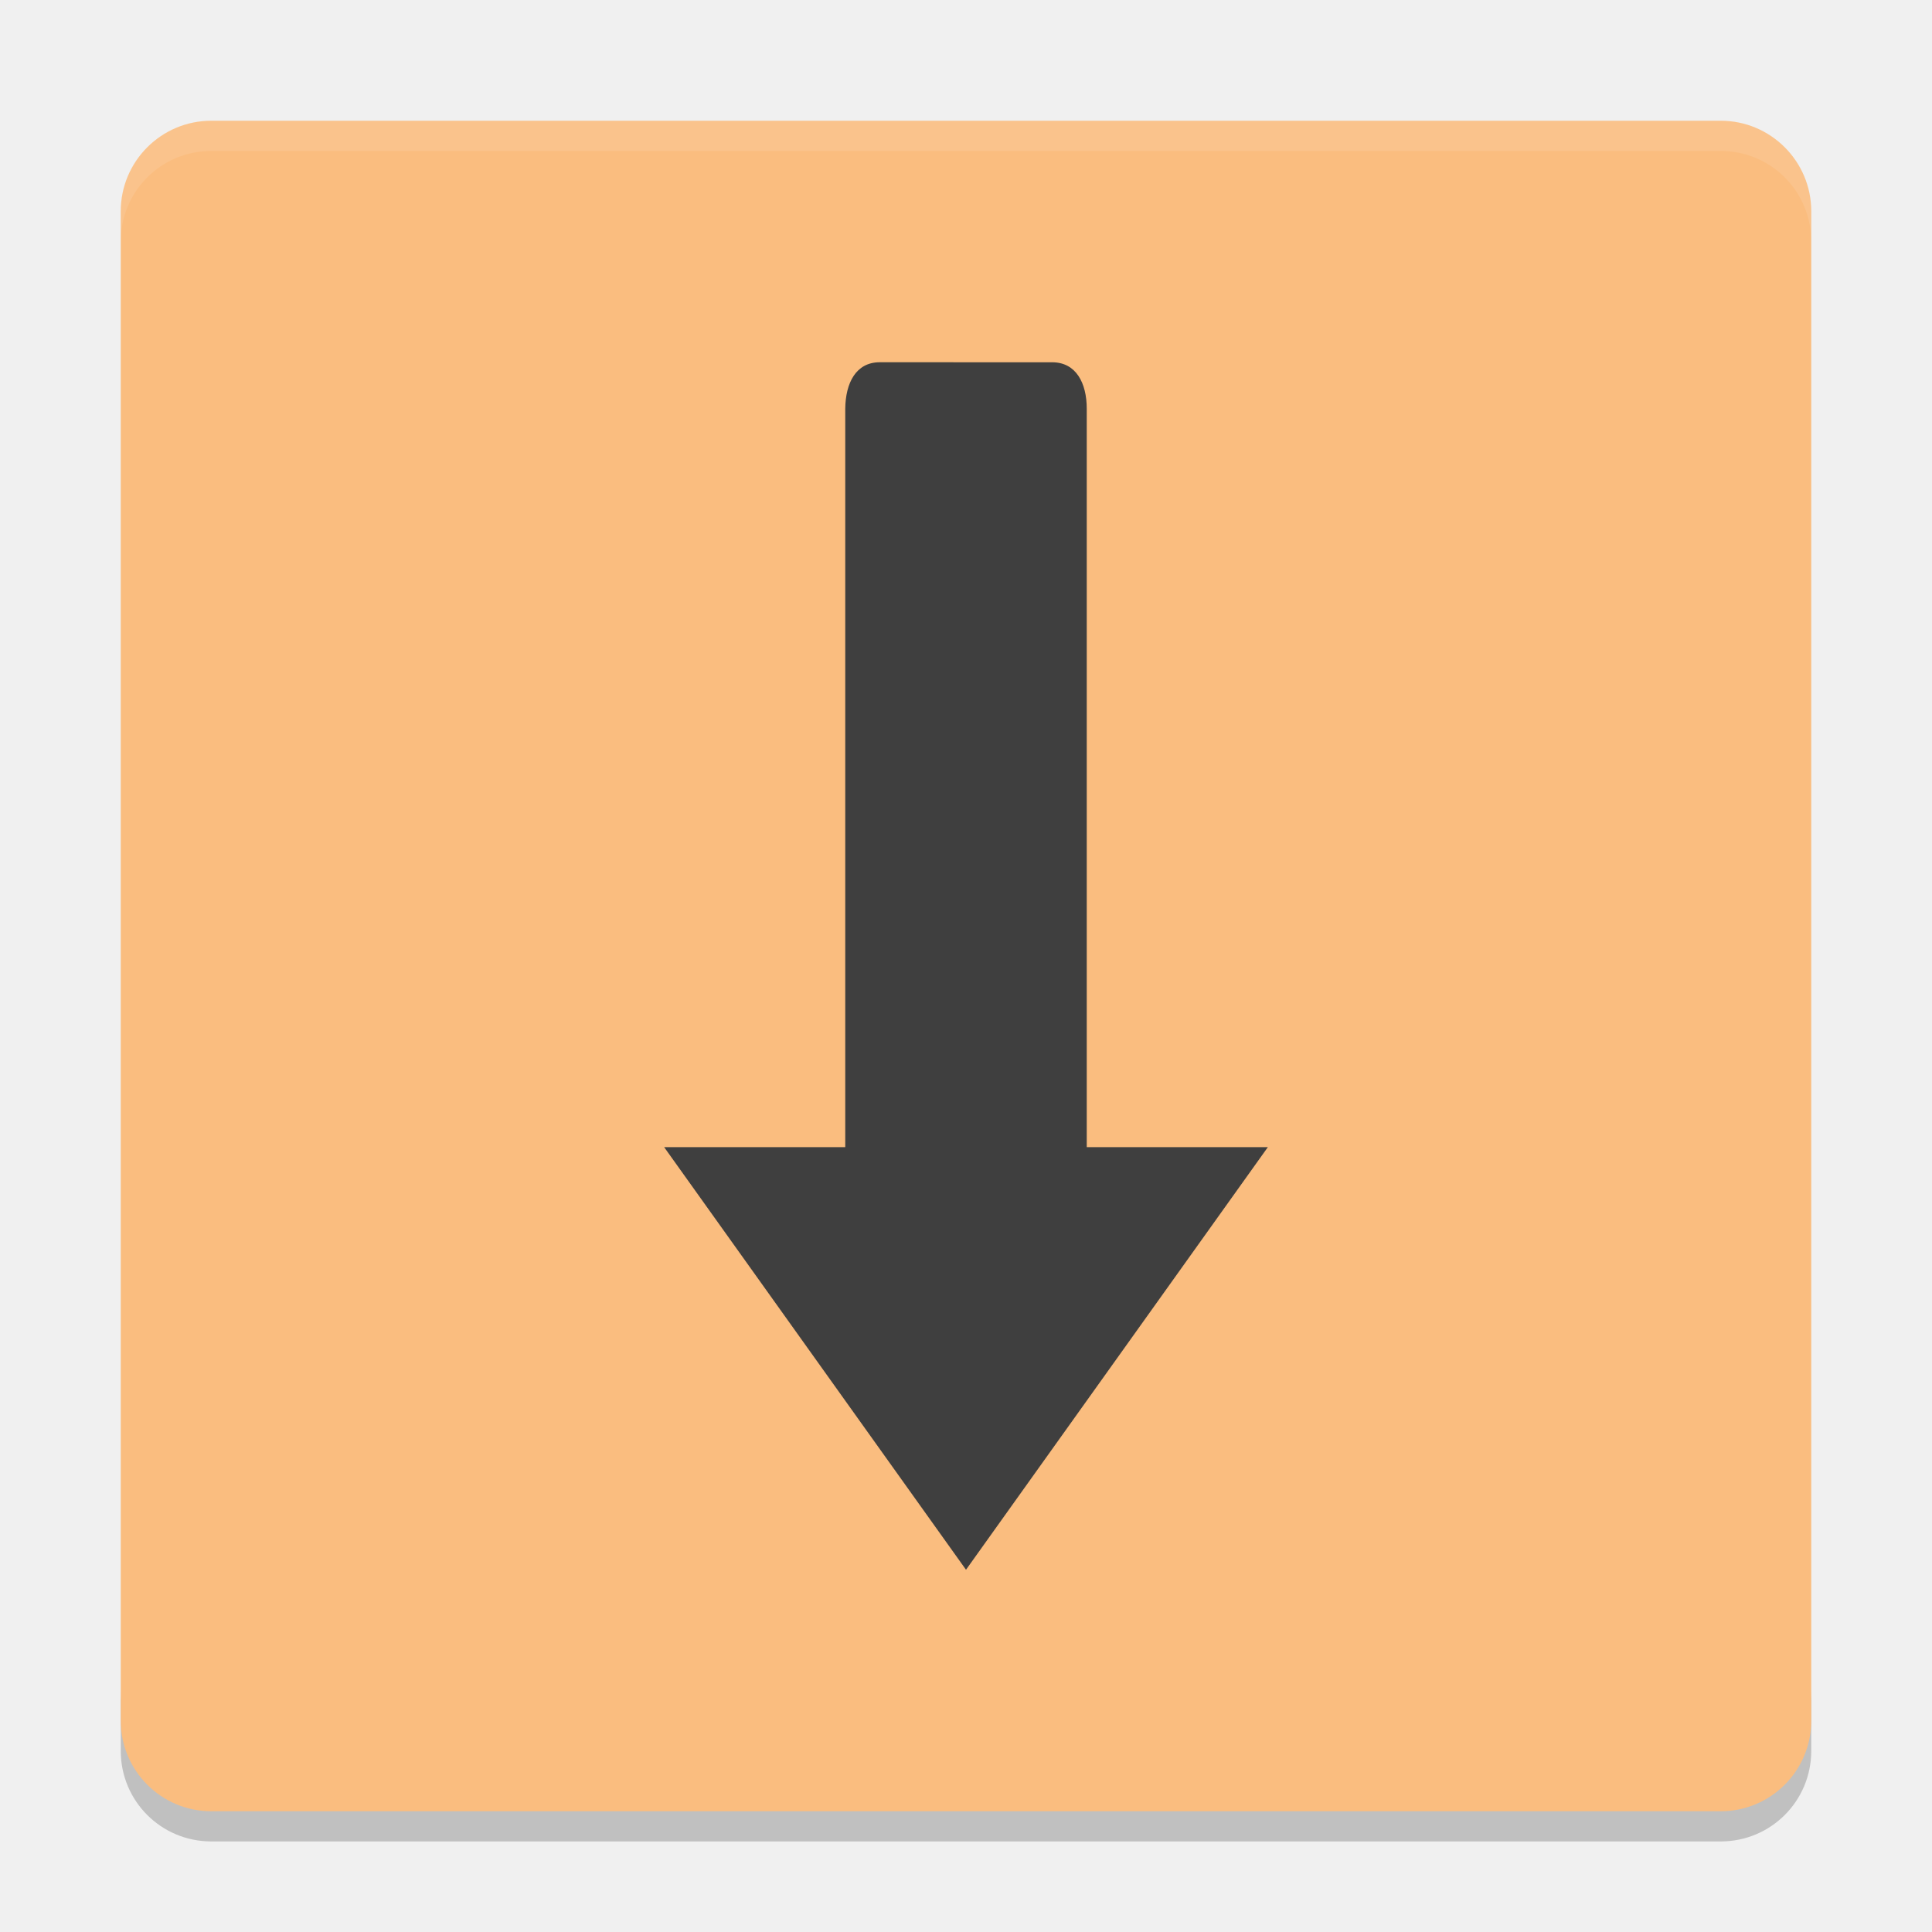
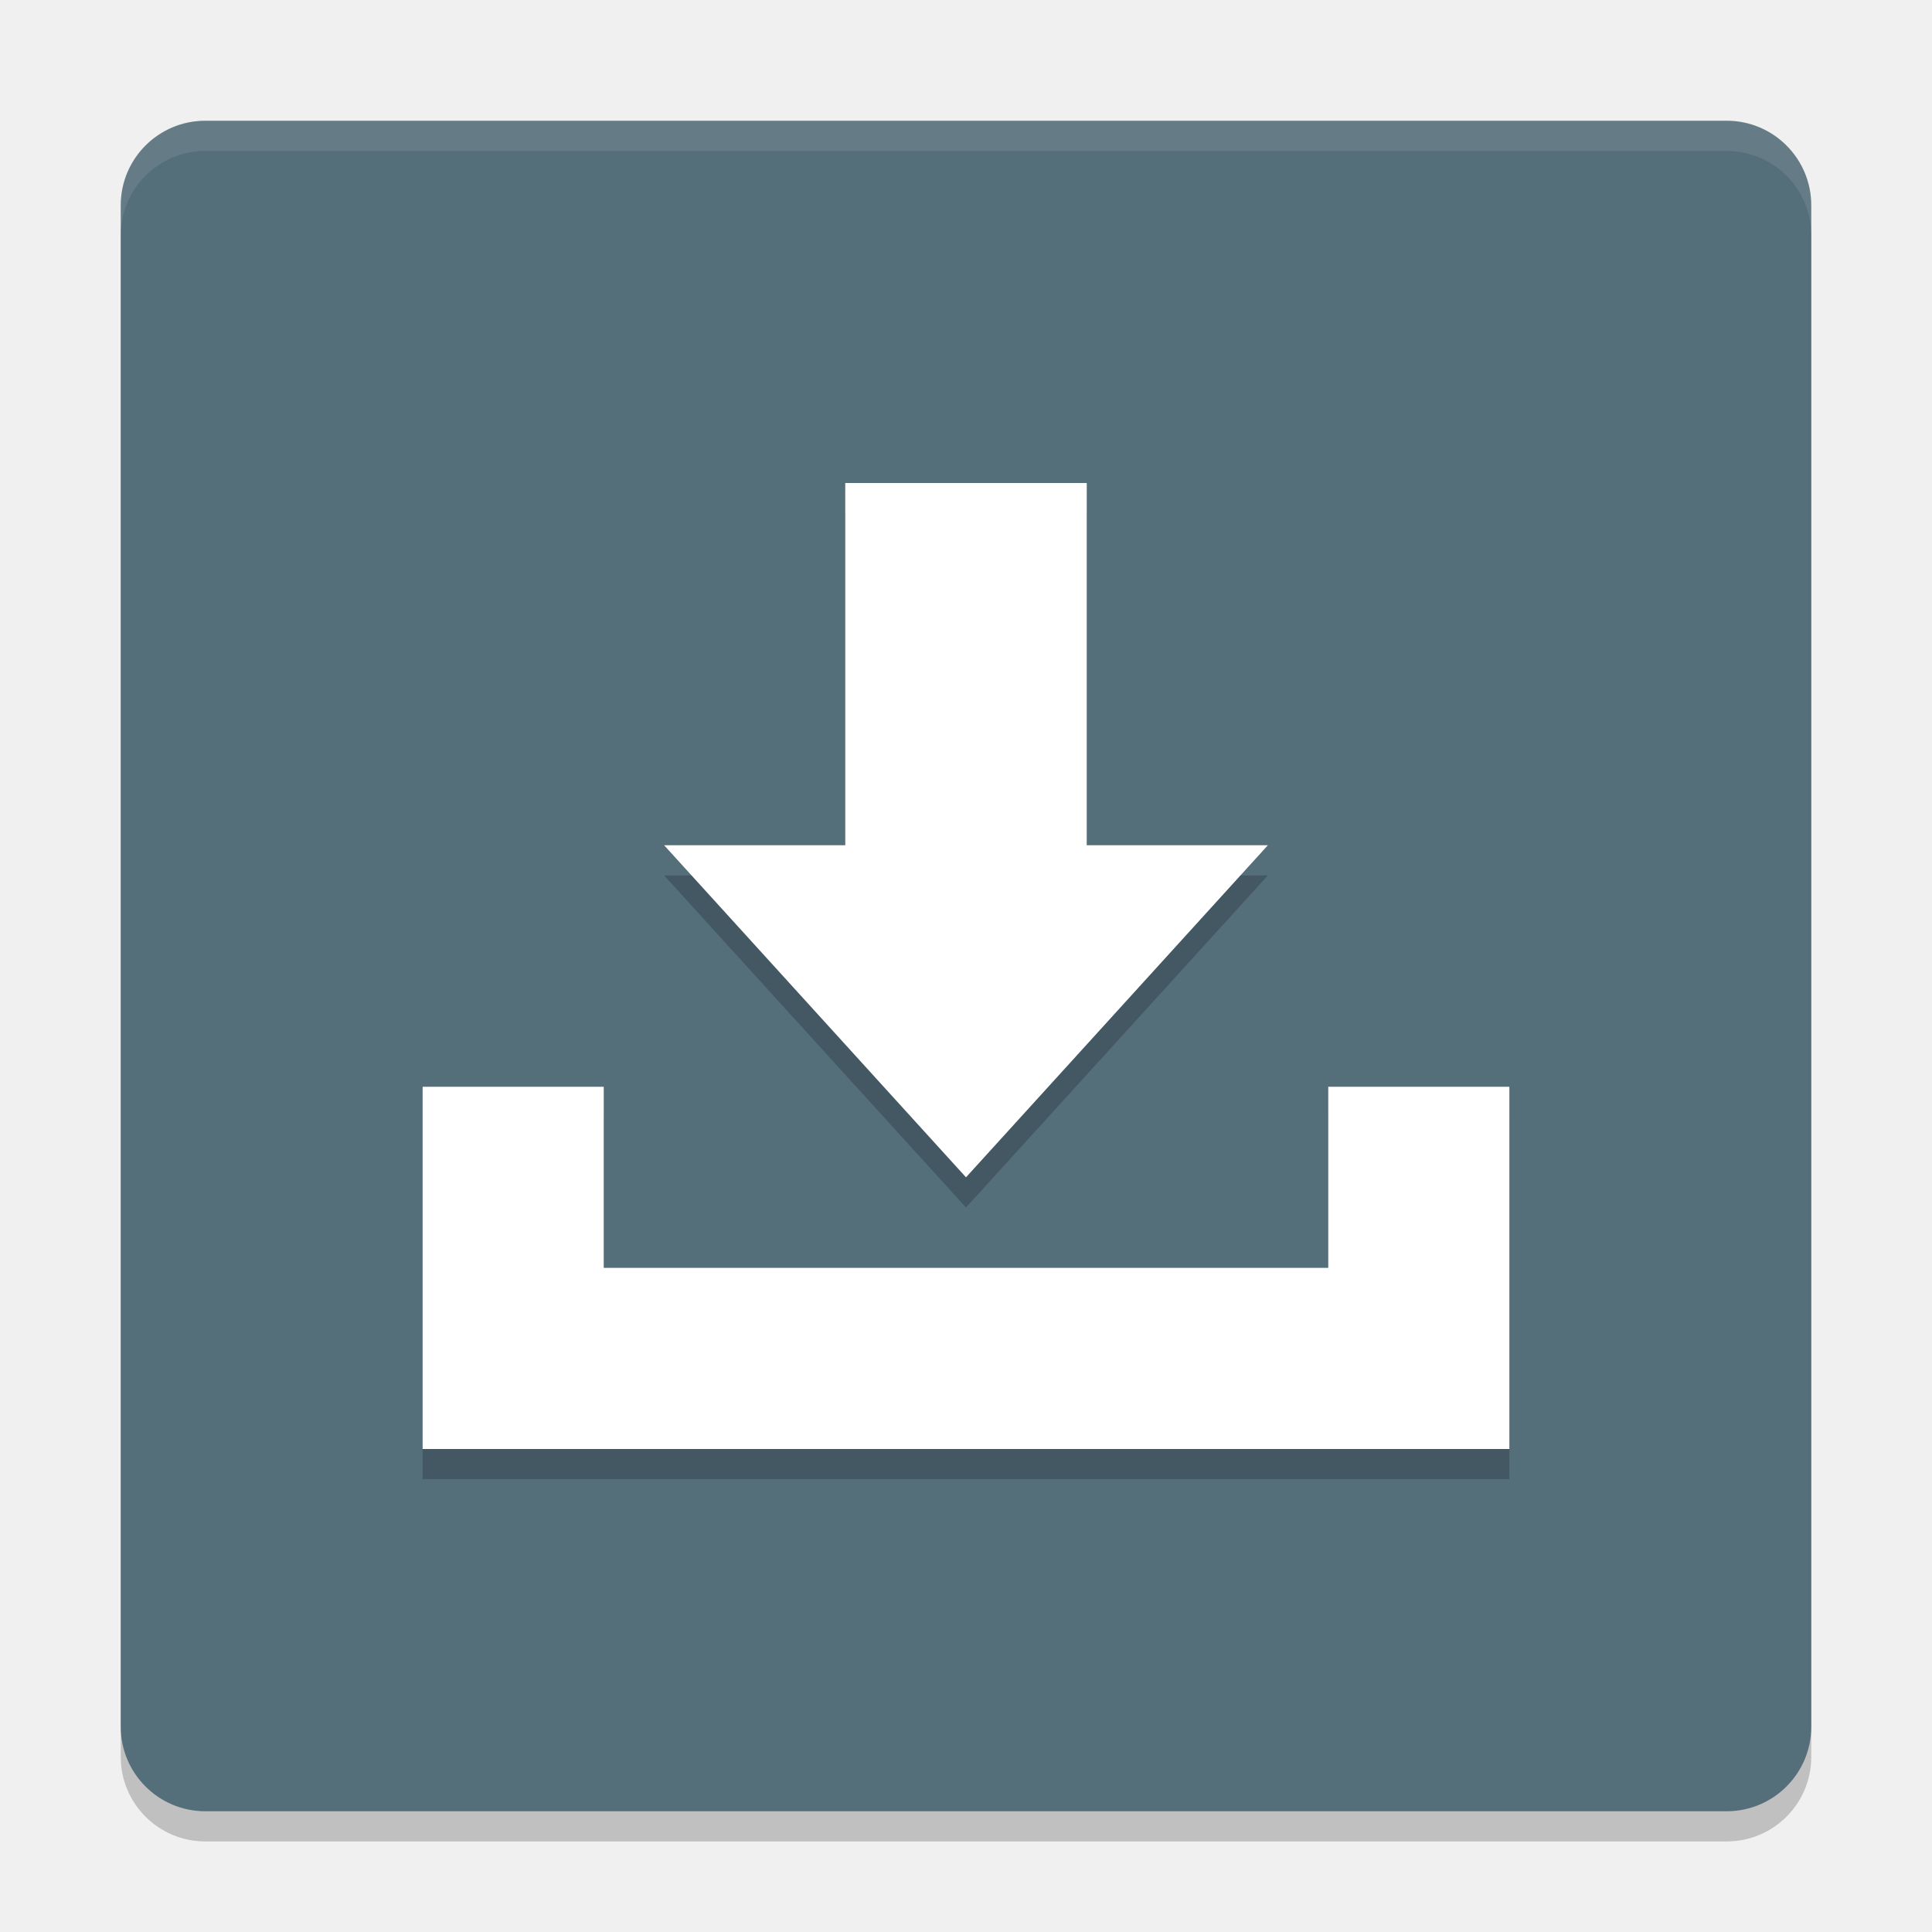
<svg xmlns="http://www.w3.org/2000/svg" width="64" height="64" version="1">
-   <path style="opacity:0.2" d="m 4,56 0,2 c 0,1.662 1.338,3 3,3 l 50,0 c 1.662,0 3,-1.338 3,-3 l 0,-2 c 0,1.662 -1.338,3 -3,3 L 7,59 C 5.338,59 4,57.662 4,56 Z" />
-   <rect style="fill:#fabd7f" width="56" height="56" x="4" y="4" rx="3" ry="3" />
-   <path style="opacity:0.1;fill:#ffffff" d="M 7 4 C 5.338 4 4 5.338 4 7 L 4 8 C 4 6.338 5.338 5 7 5 L 57 5 C 58.662 5 60 6.338 60 8 L 60 7 C 60 5.338 58.662 4 57 4 L 7 4 z" />
-   <path style="fill:#3f3f3f" d="M 29.144,12 C 28.353,12 28.01,12.687 28,13.539 l 0,24.461 -6,0 10,14 10,-14 -6,0 0,-24.461 c 0,-0.851 -0.355,-1.538 -1.145,-1.538 z" />
+   <rect style="opacity:0.2" width="56" height="56" x="4" y="5" rx="2.8" ry="2.8" />
+   <rect style="fill:#546e7a" width="56" height="56" x="4" y="4" rx="2.8" ry="2.8" />
+   <path style="opacity:0.2" d="M 28,17 V 29 H 22 L 32,40 42,29 H 36 V 17 Z M 14,37 v 12 h 6 24 6 V 37 h -6 v 6 H 20 v -6 z" />
+   <path style="fill:#ffffff" d="M 28,16 V 28 H 22 L 32,39 42,28 H 36 V 16 Z M 14,36 v 12 h 6 24 6 V 36 h -6 v 6 H 20 v -6 z" />
+   <path style="opacity:0.1;fill:#ffffff" d="M 6.801 4 C 5.25 4 4 5.25 4 6.801 L 4 7.801 C 4 6.25 5.25 5 6.801 5 L 57.199 5 C 58.75 5 60 6.25 60 7.801 L 60 6.801 C 60 5.25 58.75 4 57.199 4 L 6.801 4 z" />
</svg>
